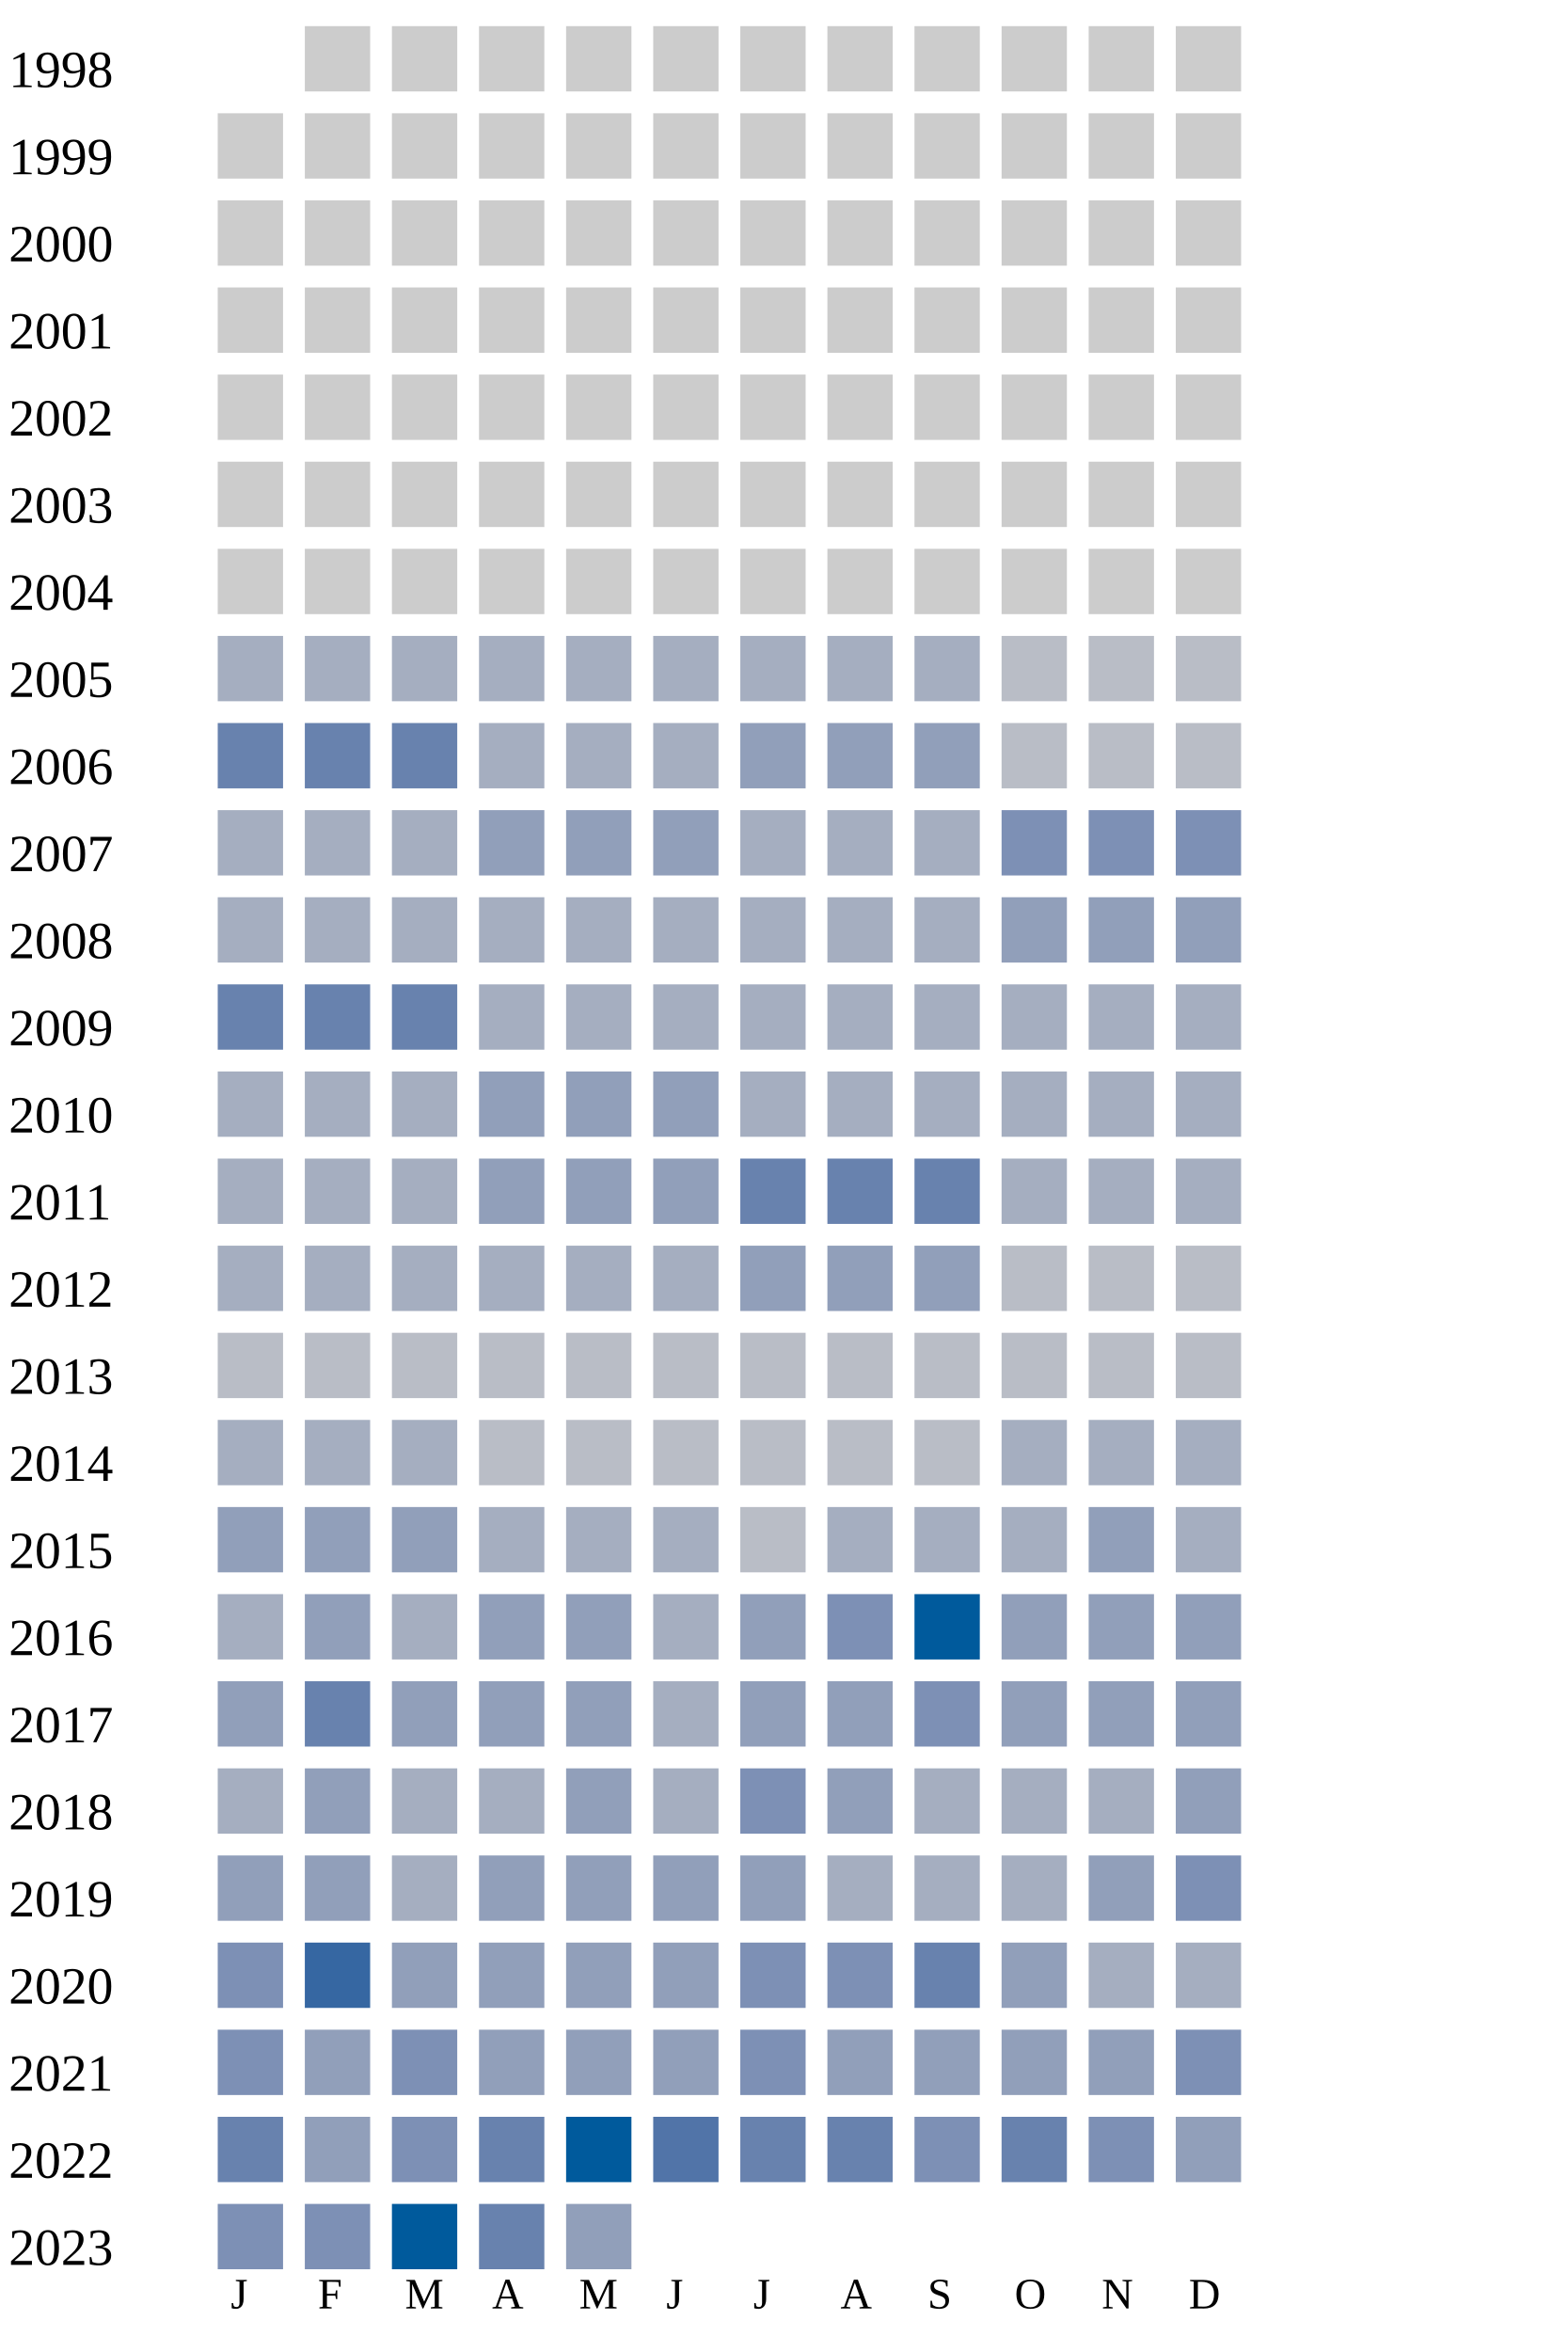
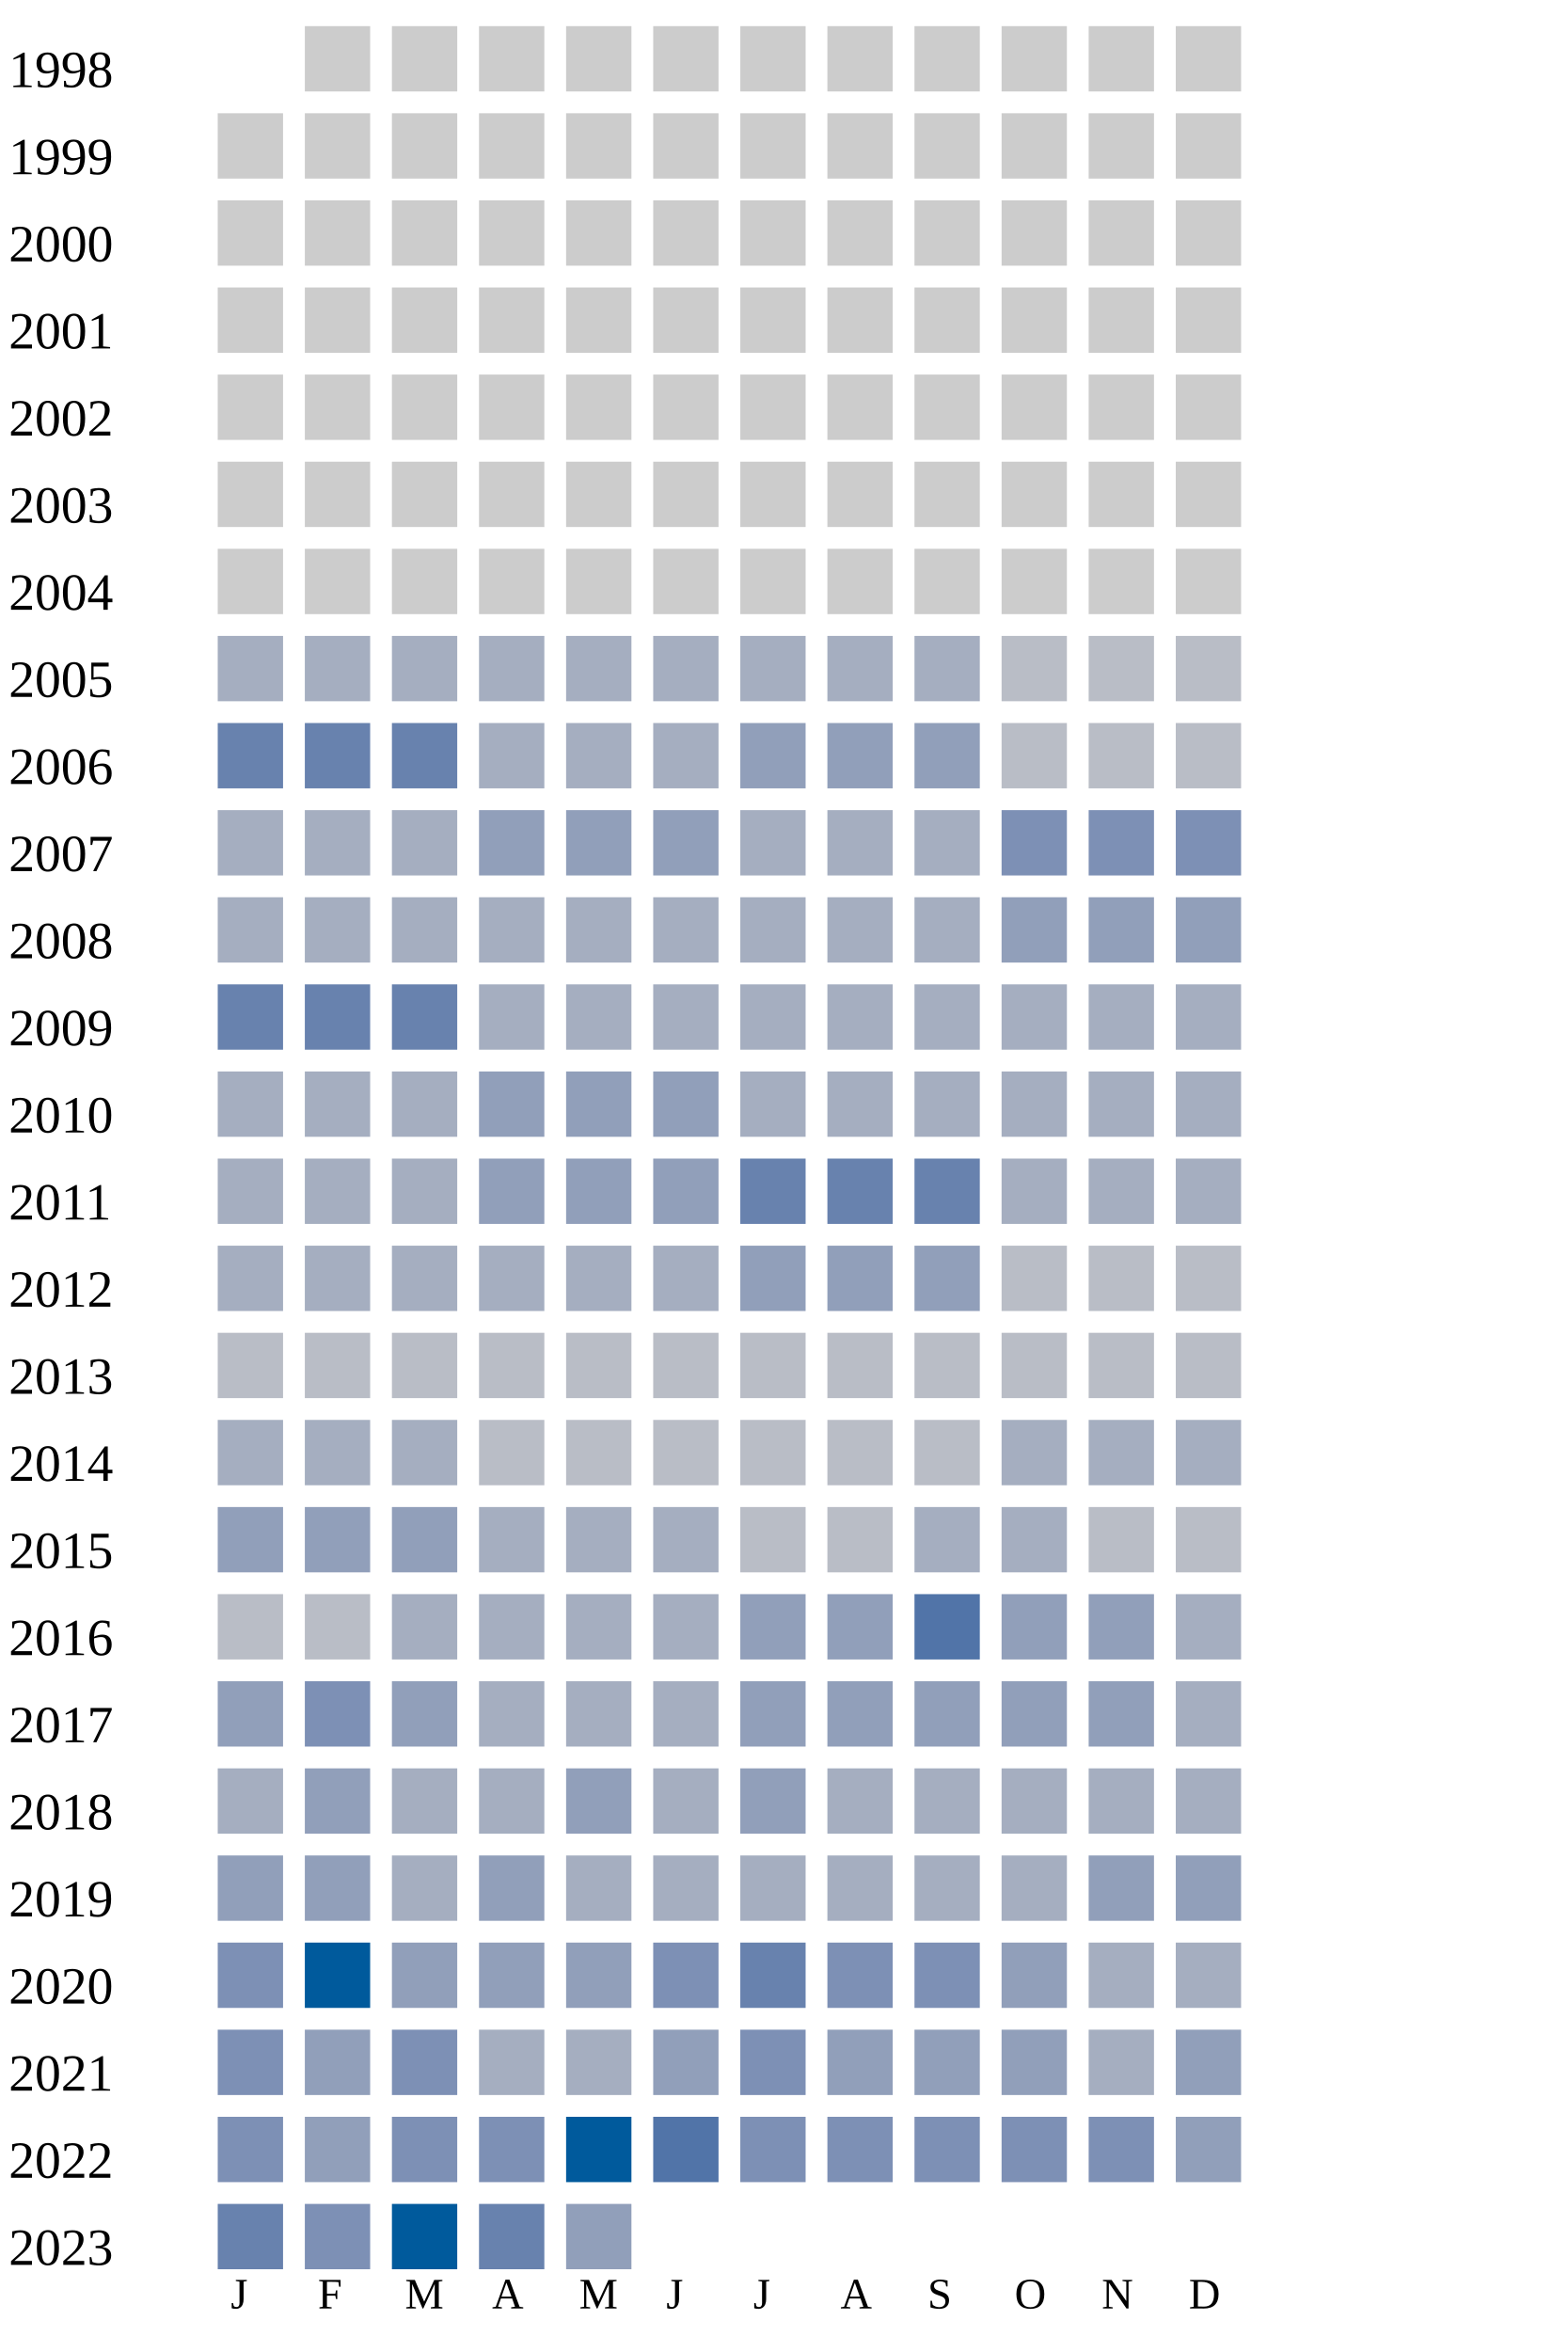
<svg xmlns="http://www.w3.org/2000/svg" width="360" height="540">
  <g transform="translate(0 0)">
    <text x="2" y="20">1998</text>
    <rect x="70" y="6" width="15" height="15" fill="#cccccc" />
    <rect x="90" y="6" width="15" height="15" fill="#cccccc" />
    <rect x="110" y="6" width="15" height="15" fill="#cccccc" />
    <rect x="130" y="6" width="15" height="15" fill="#cccccc" />
    <rect x="150" y="6" width="15" height="15" fill="#cccccc" />
    <rect x="170" y="6" width="15" height="15" fill="#cccccc" />
    <rect x="190" y="6" width="15" height="15" fill="#cccccc" />
    <rect x="210" y="6" width="15" height="15" fill="#cccccc" />
    <rect x="230" y="6" width="15" height="15" fill="#cccccc" />
    <rect x="250" y="6" width="15" height="15" fill="#cccccc" />
    <rect x="270" y="6" width="15" height="15" fill="#cccccc" />
  </g>
  <g transform="translate(0 20)">
    <text x="2" y="20">1999</text>
    <rect x="50" y="6" width="15" height="15" fill="#cccccc" />
    <rect x="70" y="6" width="15" height="15" fill="#cccccc" />
    <rect x="90" y="6" width="15" height="15" fill="#cccccc" />
    <rect x="110" y="6" width="15" height="15" fill="#cccccc" />
    <rect x="130" y="6" width="15" height="15" fill="#cccccc" />
    <rect x="150" y="6" width="15" height="15" fill="#cccccc" />
    <rect x="170" y="6" width="15" height="15" fill="#cccccc" />
    <rect x="190" y="6" width="15" height="15" fill="#cccccc" />
    <rect x="210" y="6" width="15" height="15" fill="#cccccc" />
    <rect x="230" y="6" width="15" height="15" fill="#cccccc" />
    <rect x="250" y="6" width="15" height="15" fill="#cccccc" />
    <rect x="270" y="6" width="15" height="15" fill="#cccccc" />
  </g>
  <g transform="translate(0 40)">
    <text x="2" y="20">2000</text>
    <rect x="50" y="6" width="15" height="15" fill="#cccccc" />
    <rect x="70" y="6" width="15" height="15" fill="#cccccc" />
    <rect x="90" y="6" width="15" height="15" fill="#cccccc" />
    <rect x="110" y="6" width="15" height="15" fill="#cccccc" />
    <rect x="130" y="6" width="15" height="15" fill="#cccccc" />
    <rect x="150" y="6" width="15" height="15" fill="#cccccc" />
    <rect x="170" y="6" width="15" height="15" fill="#cccccc" />
    <rect x="190" y="6" width="15" height="15" fill="#cccccc" />
    <rect x="210" y="6" width="15" height="15" fill="#cccccc" />
    <rect x="230" y="6" width="15" height="15" fill="#cccccc" />
    <rect x="250" y="6" width="15" height="15" fill="#cccccc" />
    <rect x="270" y="6" width="15" height="15" fill="#cccccc" />
  </g>
  <g transform="translate(0 60)">
    <text x="2" y="20">2001</text>
    <rect x="50" y="6" width="15" height="15" fill="#cccccc" />
    <rect x="70" y="6" width="15" height="15" fill="#cccccc" />
    <rect x="90" y="6" width="15" height="15" fill="#cccccc" />
    <rect x="110" y="6" width="15" height="15" fill="#cccccc" />
    <rect x="130" y="6" width="15" height="15" fill="#cccccc" />
    <rect x="150" y="6" width="15" height="15" fill="#cccccc" />
    <rect x="170" y="6" width="15" height="15" fill="#cccccc" />
    <rect x="190" y="6" width="15" height="15" fill="#cccccc" />
    <rect x="210" y="6" width="15" height="15" fill="#cccccc" />
    <rect x="230" y="6" width="15" height="15" fill="#cccccc" />
    <rect x="250" y="6" width="15" height="15" fill="#cccccc" />
    <rect x="270" y="6" width="15" height="15" fill="#cccccc" />
  </g>
  <g transform="translate(0 80)">
    <text x="2" y="20">2002</text>
    <rect x="50" y="6" width="15" height="15" fill="#cccccc" />
    <rect x="70" y="6" width="15" height="15" fill="#cccccc" />
    <rect x="90" y="6" width="15" height="15" fill="#cccccc" />
    <rect x="110" y="6" width="15" height="15" fill="#cccccc" />
    <rect x="130" y="6" width="15" height="15" fill="#cccccc" />
    <rect x="150" y="6" width="15" height="15" fill="#cccccc" />
    <rect x="170" y="6" width="15" height="15" fill="#cccccc" />
    <rect x="190" y="6" width="15" height="15" fill="#cccccc" />
    <rect x="210" y="6" width="15" height="15" fill="#cccccc" />
    <rect x="230" y="6" width="15" height="15" fill="#cccccc" />
    <rect x="250" y="6" width="15" height="15" fill="#cccccc" />
    <rect x="270" y="6" width="15" height="15" fill="#cccccc" />
  </g>
  <g transform="translate(0 100)">
    <text x="2" y="20">2003</text>
    <rect x="50" y="6" width="15" height="15" fill="#cccccc" />
    <rect x="70" y="6" width="15" height="15" fill="#cccccc" />
    <rect x="90" y="6" width="15" height="15" fill="#cccccc" />
    <rect x="110" y="6" width="15" height="15" fill="#cccccc" />
    <rect x="130" y="6" width="15" height="15" fill="#cccccc" />
    <rect x="150" y="6" width="15" height="15" fill="#cccccc" />
    <rect x="170" y="6" width="15" height="15" fill="#cccccc" />
    <rect x="190" y="6" width="15" height="15" fill="#cccccc" />
    <rect x="210" y="6" width="15" height="15" fill="#cccccc" />
    <rect x="230" y="6" width="15" height="15" fill="#cccccc" />
    <rect x="250" y="6" width="15" height="15" fill="#cccccc" />
    <rect x="270" y="6" width="15" height="15" fill="#cccccc" />
  </g>
  <g transform="translate(0 120)">
    <text x="2" y="20">2004</text>
    <rect x="50" y="6" width="15" height="15" fill="#cccccc" />
    <rect x="70" y="6" width="15" height="15" fill="#cccccc" />
    <rect x="90" y="6" width="15" height="15" fill="#cccccc" />
    <rect x="110" y="6" width="15" height="15" fill="#cccccc" />
    <rect x="130" y="6" width="15" height="15" fill="#cccccc" />
    <rect x="150" y="6" width="15" height="15" fill="#cccccc" />
    <rect x="170" y="6" width="15" height="15" fill="#cccccc" />
    <rect x="190" y="6" width="15" height="15" fill="#cccccc" />
    <rect x="210" y="6" width="15" height="15" fill="#cccccc" />
    <rect x="230" y="6" width="15" height="15" fill="#cccccc" />
    <rect x="250" y="6" width="15" height="15" fill="#cccccc" />
    <rect x="270" y="6" width="15" height="15" fill="#cccccc" />
  </g>
  <g transform="translate(0 140)">
    <text x="2" y="20">2005</text>
    <rect x="50" y="6" width="15" height="15" fill="#a5aec0" />
    <rect x="70" y="6" width="15" height="15" fill="#a5aec0" />
    <rect x="90" y="6" width="15" height="15" fill="#a5aec0" />
    <rect x="110" y="6" width="15" height="15" fill="#a5aec0" />
    <rect x="130" y="6" width="15" height="15" fill="#a5aec0" />
    <rect x="150" y="6" width="15" height="15" fill="#a5aec0" />
    <rect x="170" y="6" width="15" height="15" fill="#a5aec0" />
    <rect x="190" y="6" width="15" height="15" fill="#a5aec0" />
    <rect x="210" y="6" width="15" height="15" fill="#a5aec0" />
    <rect x="230" y="6" width="15" height="15" fill="#b9bdc6" />
    <rect x="250" y="6" width="15" height="15" fill="#b9bdc6" />
    <rect x="270" y="6" width="15" height="15" fill="#b9bdc6" />
  </g>
  <g transform="translate(0 160)">
    <text x="2" y="20">2006</text>
    <rect x="50" y="6" width="15" height="15" fill="#6882ae" />
    <rect x="70" y="6" width="15" height="15" fill="#6882ae" />
    <rect x="90" y="6" width="15" height="15" fill="#6882ae" />
    <rect x="110" y="6" width="15" height="15" fill="#a5aec0" />
    <rect x="130" y="6" width="15" height="15" fill="#a5aec0" />
    <rect x="150" y="6" width="15" height="15" fill="#a5aec0" />
    <rect x="170" y="6" width="15" height="15" fill="#919fba" />
    <rect x="190" y="6" width="15" height="15" fill="#919fba" />
    <rect x="210" y="6" width="15" height="15" fill="#919fba" />
    <rect x="230" y="6" width="15" height="15" fill="#b9bdc6" />
    <rect x="250" y="6" width="15" height="15" fill="#b9bdc6" />
    <rect x="270" y="6" width="15" height="15" fill="#b9bdc6" />
  </g>
  <g transform="translate(0 180)">
    <text x="2" y="20">2007</text>
    <rect x="50" y="6" width="15" height="15" fill="#a5aec0" />
    <rect x="70" y="6" width="15" height="15" fill="#a5aec0" />
    <rect x="90" y="6" width="15" height="15" fill="#a5aec0" />
    <rect x="110" y="6" width="15" height="15" fill="#919fba" />
    <rect x="130" y="6" width="15" height="15" fill="#919fba" />
    <rect x="150" y="6" width="15" height="15" fill="#919fba" />
    <rect x="170" y="6" width="15" height="15" fill="#a5aec0" />
    <rect x="190" y="6" width="15" height="15" fill="#a5aec0" />
    <rect x="210" y="6" width="15" height="15" fill="#a5aec0" />
    <rect x="230" y="6" width="15" height="15" fill="#7d90b5" />
    <rect x="250" y="6" width="15" height="15" fill="#7d90b5" />
    <rect x="270" y="6" width="15" height="15" fill="#7d90b5" />
  </g>
  <g transform="translate(0 200)">
    <text x="2" y="20">2008</text>
    <rect x="50" y="6" width="15" height="15" fill="#a5aec0" />
    <rect x="70" y="6" width="15" height="15" fill="#a5aec0" />
    <rect x="90" y="6" width="15" height="15" fill="#a5aec0" />
    <rect x="110" y="6" width="15" height="15" fill="#a5aec0" />
    <rect x="130" y="6" width="15" height="15" fill="#a5aec0" />
    <rect x="150" y="6" width="15" height="15" fill="#a5aec0" />
    <rect x="170" y="6" width="15" height="15" fill="#a5aec0" />
    <rect x="190" y="6" width="15" height="15" fill="#a5aec0" />
    <rect x="210" y="6" width="15" height="15" fill="#a5aec0" />
    <rect x="230" y="6" width="15" height="15" fill="#919fba" />
    <rect x="250" y="6" width="15" height="15" fill="#919fba" />
    <rect x="270" y="6" width="15" height="15" fill="#919fba" />
  </g>
  <g transform="translate(0 220)">
    <text x="2" y="20">2009</text>
    <rect x="50" y="6" width="15" height="15" fill="#6882ae" />
    <rect x="70" y="6" width="15" height="15" fill="#6882ae" />
    <rect x="90" y="6" width="15" height="15" fill="#6882ae" />
    <rect x="110" y="6" width="15" height="15" fill="#a5aec0" />
    <rect x="130" y="6" width="15" height="15" fill="#a5aec0" />
    <rect x="150" y="6" width="15" height="15" fill="#a5aec0" />
    <rect x="170" y="6" width="15" height="15" fill="#a5aec0" />
    <rect x="190" y="6" width="15" height="15" fill="#a5aec0" />
    <rect x="210" y="6" width="15" height="15" fill="#a5aec0" />
    <rect x="230" y="6" width="15" height="15" fill="#a5aec0" />
    <rect x="250" y="6" width="15" height="15" fill="#a5aec0" />
    <rect x="270" y="6" width="15" height="15" fill="#a5aec0" />
  </g>
  <g transform="translate(0 240)">
    <text x="2" y="20">2010</text>
    <rect x="50" y="6" width="15" height="15" fill="#a5aec0" />
    <rect x="70" y="6" width="15" height="15" fill="#a5aec0" />
    <rect x="90" y="6" width="15" height="15" fill="#a5aec0" />
    <rect x="110" y="6" width="15" height="15" fill="#919fba" />
    <rect x="130" y="6" width="15" height="15" fill="#919fba" />
    <rect x="150" y="6" width="15" height="15" fill="#919fba" />
    <rect x="170" y="6" width="15" height="15" fill="#a5aec0" />
    <rect x="190" y="6" width="15" height="15" fill="#a5aec0" />
    <rect x="210" y="6" width="15" height="15" fill="#a5aec0" />
    <rect x="230" y="6" width="15" height="15" fill="#a5aec0" />
    <rect x="250" y="6" width="15" height="15" fill="#a5aec0" />
    <rect x="270" y="6" width="15" height="15" fill="#a5aec0" />
  </g>
  <g transform="translate(0 260)">
    <text x="2" y="20">2011</text>
    <rect x="50" y="6" width="15" height="15" fill="#a5aec0" />
    <rect x="70" y="6" width="15" height="15" fill="#a5aec0" />
    <rect x="90" y="6" width="15" height="15" fill="#a5aec0" />
    <rect x="110" y="6" width="15" height="15" fill="#919fba" />
    <rect x="130" y="6" width="15" height="15" fill="#919fba" />
    <rect x="150" y="6" width="15" height="15" fill="#919fba" />
    <rect x="170" y="6" width="15" height="15" fill="#6882ae" />
    <rect x="190" y="6" width="15" height="15" fill="#6882ae" />
    <rect x="210" y="6" width="15" height="15" fill="#6882ae" />
    <rect x="230" y="6" width="15" height="15" fill="#a5aec0" />
    <rect x="250" y="6" width="15" height="15" fill="#a5aec0" />
    <rect x="270" y="6" width="15" height="15" fill="#a5aec0" />
  </g>
  <g transform="translate(0 280)">
    <text x="2" y="20">2012</text>
    <rect x="50" y="6" width="15" height="15" fill="#a5aec0" />
    <rect x="70" y="6" width="15" height="15" fill="#a5aec0" />
    <rect x="90" y="6" width="15" height="15" fill="#a5aec0" />
    <rect x="110" y="6" width="15" height="15" fill="#a5aec0" />
    <rect x="130" y="6" width="15" height="15" fill="#a5aec0" />
    <rect x="150" y="6" width="15" height="15" fill="#a5aec0" />
    <rect x="170" y="6" width="15" height="15" fill="#919fba" />
    <rect x="190" y="6" width="15" height="15" fill="#919fba" />
    <rect x="210" y="6" width="15" height="15" fill="#919fba" />
    <rect x="230" y="6" width="15" height="15" fill="#b9bdc6" />
    <rect x="250" y="6" width="15" height="15" fill="#b9bdc6" />
    <rect x="270" y="6" width="15" height="15" fill="#b9bdc6" />
  </g>
  <g transform="translate(0 300)">
    <text x="2" y="20">2013</text>
    <rect x="50" y="6" width="15" height="15" fill="#b9bdc6" />
    <rect x="70" y="6" width="15" height="15" fill="#b9bdc6" />
    <rect x="90" y="6" width="15" height="15" fill="#b9bdc6" />
    <rect x="110" y="6" width="15" height="15" fill="#b9bdc6" />
    <rect x="130" y="6" width="15" height="15" fill="#b9bdc6" />
    <rect x="150" y="6" width="15" height="15" fill="#b9bdc6" />
    <rect x="170" y="6" width="15" height="15" fill="#b9bdc6" />
    <rect x="190" y="6" width="15" height="15" fill="#b9bdc6" />
    <rect x="210" y="6" width="15" height="15" fill="#b9bdc6" />
    <rect x="230" y="6" width="15" height="15" fill="#b9bdc6" />
    <rect x="250" y="6" width="15" height="15" fill="#b9bdc6" />
    <rect x="270" y="6" width="15" height="15" fill="#b9bdc6" />
  </g>
  <g transform="translate(0 320)">
    <text x="2" y="20">2014</text>
    <rect x="50" y="6" width="15" height="15" fill="#a5aec0" />
    <rect x="70" y="6" width="15" height="15" fill="#a5aec0" />
    <rect x="90" y="6" width="15" height="15" fill="#a5aec0" />
    <rect x="110" y="6" width="15" height="15" fill="#b9bdc6" />
    <rect x="130" y="6" width="15" height="15" fill="#b9bdc6" />
    <rect x="150" y="6" width="15" height="15" fill="#b9bdc6" />
    <rect x="170" y="6" width="15" height="15" fill="#b9bdc6" />
    <rect x="190" y="6" width="15" height="15" fill="#b9bdc6" />
    <rect x="210" y="6" width="15" height="15" fill="#b9bdc6" />
    <rect x="230" y="6" width="15" height="15" fill="#a5aec0" />
    <rect x="250" y="6" width="15" height="15" fill="#a5aec0" />
    <rect x="270" y="6" width="15" height="15" fill="#a5aec0" />
  </g>
  <g transform="translate(0 340)">
    <text x="2" y="20">2015</text>
    <rect x="50" y="6" width="15" height="15" fill="#919fba" />
    <rect x="70" y="6" width="15" height="15" fill="#919fba" />
    <rect x="90" y="6" width="15" height="15" fill="#919fba" />
    <rect x="110" y="6" width="15" height="15" fill="#a5aec0" />
    <rect x="130" y="6" width="15" height="15" fill="#a5aec0" />
    <rect x="150" y="6" width="15" height="15" fill="#a5aec0" />
    <rect x="170" y="6" width="15" height="15" fill="#b9bdc6" />
-     <rect x="190" y="6" width="15" height="15" fill="#a5aec0" />
-     <rect x="210" y="6" width="15" height="15" fill="#a5aec0" />
-     <rect x="230" y="6" width="15" height="15" fill="#a5aec0" />
-     <rect x="250" y="6" width="15" height="15" fill="#919fba" />
-     <rect x="270" y="6" width="15" height="15" fill="#a5aec0" />
+     <rect x="190" y="6" width="15" height="15" fill="#b9bdc6" />
+     <rect x="210" y="6" width="15" height="15" fill="#a5aec0" />
+     <rect x="230" y="6" width="15" height="15" fill="#a5aec0" />
+     <rect x="250" y="6" width="15" height="15" fill="#b9bdc6" />
+     <rect x="270" y="6" width="15" height="15" fill="#b9bdc6" />
  </g>
  <g transform="translate(0 360)">
    <text x="2" y="20">2016</text>
-     <rect x="50" y="6" width="15" height="15" fill="#a5aec0" />
-     <rect x="70" y="6" width="15" height="15" fill="#919fba" />
-     <rect x="90" y="6" width="15" height="15" fill="#a5aec0" />
-     <rect x="110" y="6" width="15" height="15" fill="#919fba" />
-     <rect x="130" y="6" width="15" height="15" fill="#919fba" />
+     <rect x="50" y="6" width="15" height="15" fill="#b9bdc6" />
+     <rect x="70" y="6" width="15" height="15" fill="#b9bdc6" />
+     <rect x="90" y="6" width="15" height="15" fill="#a5aec0" />
+     <rect x="110" y="6" width="15" height="15" fill="#a5aec0" />
+     <rect x="130" y="6" width="15" height="15" fill="#a5aec0" />
    <rect x="150" y="6" width="15" height="15" fill="#a5aec0" />
    <rect x="170" y="6" width="15" height="15" fill="#919fba" />
-     <rect x="190" y="6" width="15" height="15" fill="#7d90b5" />
-     <rect x="210" y="6" width="15" height="15" fill="#005a9c" />
+     <rect x="190" y="6" width="15" height="15" fill="#919fba" />
+     <rect x="210" y="6" width="15" height="15" fill="#5174a8" />
    <rect x="230" y="6" width="15" height="15" fill="#919fba" />
    <rect x="250" y="6" width="15" height="15" fill="#919fba" />
-     <rect x="270" y="6" width="15" height="15" fill="#919fba" />
+     <rect x="270" y="6" width="15" height="15" fill="#a5aec0" />
  </g>
  <g transform="translate(0 380)">
    <text x="2" y="20">2017</text>
    <rect x="50" y="6" width="15" height="15" fill="#919fba" />
-     <rect x="70" y="6" width="15" height="15" fill="#6882ae" />
+     <rect x="70" y="6" width="15" height="15" fill="#7d90b5" />
    <rect x="90" y="6" width="15" height="15" fill="#919fba" />
-     <rect x="110" y="6" width="15" height="15" fill="#919fba" />
-     <rect x="130" y="6" width="15" height="15" fill="#919fba" />
+     <rect x="110" y="6" width="15" height="15" fill="#a5aec0" />
+     <rect x="130" y="6" width="15" height="15" fill="#a5aec0" />
    <rect x="150" y="6" width="15" height="15" fill="#a5aec0" />
    <rect x="170" y="6" width="15" height="15" fill="#919fba" />
    <rect x="190" y="6" width="15" height="15" fill="#919fba" />
-     <rect x="210" y="6" width="15" height="15" fill="#7d90b5" />
+     <rect x="210" y="6" width="15" height="15" fill="#919fba" />
    <rect x="230" y="6" width="15" height="15" fill="#919fba" />
    <rect x="250" y="6" width="15" height="15" fill="#919fba" />
-     <rect x="270" y="6" width="15" height="15" fill="#919fba" />
+     <rect x="270" y="6" width="15" height="15" fill="#a5aec0" />
  </g>
  <g transform="translate(0 400)">
    <text x="2" y="20">2018</text>
    <rect x="50" y="6" width="15" height="15" fill="#a5aec0" />
    <rect x="70" y="6" width="15" height="15" fill="#919fba" />
    <rect x="90" y="6" width="15" height="15" fill="#a5aec0" />
    <rect x="110" y="6" width="15" height="15" fill="#a5aec0" />
    <rect x="130" y="6" width="15" height="15" fill="#919fba" />
    <rect x="150" y="6" width="15" height="15" fill="#a5aec0" />
-     <rect x="170" y="6" width="15" height="15" fill="#7d90b5" />
-     <rect x="190" y="6" width="15" height="15" fill="#919fba" />
-     <rect x="210" y="6" width="15" height="15" fill="#a5aec0" />
-     <rect x="230" y="6" width="15" height="15" fill="#a5aec0" />
-     <rect x="250" y="6" width="15" height="15" fill="#a5aec0" />
-     <rect x="270" y="6" width="15" height="15" fill="#919fba" />
+     <rect x="170" y="6" width="15" height="15" fill="#919fba" />
+     <rect x="190" y="6" width="15" height="15" fill="#a5aec0" />
+     <rect x="210" y="6" width="15" height="15" fill="#a5aec0" />
+     <rect x="230" y="6" width="15" height="15" fill="#a5aec0" />
+     <rect x="250" y="6" width="15" height="15" fill="#a5aec0" />
+     <rect x="270" y="6" width="15" height="15" fill="#a5aec0" />
  </g>
  <g transform="translate(0 420)">
    <text x="2" y="20">2019</text>
    <rect x="50" y="6" width="15" height="15" fill="#919fba" />
    <rect x="70" y="6" width="15" height="15" fill="#919fba" />
    <rect x="90" y="6" width="15" height="15" fill="#a5aec0" />
    <rect x="110" y="6" width="15" height="15" fill="#919fba" />
-     <rect x="130" y="6" width="15" height="15" fill="#919fba" />
-     <rect x="150" y="6" width="15" height="15" fill="#919fba" />
-     <rect x="170" y="6" width="15" height="15" fill="#919fba" />
+     <rect x="130" y="6" width="15" height="15" fill="#a5aec0" />
+     <rect x="150" y="6" width="15" height="15" fill="#a5aec0" />
+     <rect x="170" y="6" width="15" height="15" fill="#a5aec0" />
    <rect x="190" y="6" width="15" height="15" fill="#a5aec0" />
    <rect x="210" y="6" width="15" height="15" fill="#a5aec0" />
    <rect x="230" y="6" width="15" height="15" fill="#a5aec0" />
    <rect x="250" y="6" width="15" height="15" fill="#919fba" />
-     <rect x="270" y="6" width="15" height="15" fill="#7d90b5" />
+     <rect x="270" y="6" width="15" height="15" fill="#919fba" />
  </g>
  <g transform="translate(0 440)">
    <text x="2" y="20">2020</text>
    <rect x="50" y="6" width="15" height="15" fill="#7d90b5" />
-     <rect x="70" y="6" width="15" height="15" fill="#3667a2" />
+     <rect x="70" y="6" width="15" height="15" fill="#005a9c" />
    <rect x="90" y="6" width="15" height="15" fill="#919fba" />
    <rect x="110" y="6" width="15" height="15" fill="#919fba" />
    <rect x="130" y="6" width="15" height="15" fill="#919fba" />
-     <rect x="150" y="6" width="15" height="15" fill="#919fba" />
-     <rect x="170" y="6" width="15" height="15" fill="#7d90b5" />
+     <rect x="150" y="6" width="15" height="15" fill="#7d90b5" />
+     <rect x="170" y="6" width="15" height="15" fill="#6882ae" />
    <rect x="190" y="6" width="15" height="15" fill="#7d90b5" />
-     <rect x="210" y="6" width="15" height="15" fill="#6882ae" />
+     <rect x="210" y="6" width="15" height="15" fill="#7d90b5" />
    <rect x="230" y="6" width="15" height="15" fill="#919fba" />
    <rect x="250" y="6" width="15" height="15" fill="#a5aec0" />
    <rect x="270" y="6" width="15" height="15" fill="#a5aec0" />
  </g>
  <g transform="translate(0 460)">
    <text x="2" y="20">2021</text>
    <rect x="50" y="6" width="15" height="15" fill="#7d90b5" />
    <rect x="70" y="6" width="15" height="15" fill="#919fba" />
    <rect x="90" y="6" width="15" height="15" fill="#7d90b5" />
-     <rect x="110" y="6" width="15" height="15" fill="#919fba" />
-     <rect x="130" y="6" width="15" height="15" fill="#919fba" />
+     <rect x="110" y="6" width="15" height="15" fill="#a5aec0" />
+     <rect x="130" y="6" width="15" height="15" fill="#a5aec0" />
    <rect x="150" y="6" width="15" height="15" fill="#919fba" />
    <rect x="170" y="6" width="15" height="15" fill="#7d90b5" />
    <rect x="190" y="6" width="15" height="15" fill="#919fba" />
    <rect x="210" y="6" width="15" height="15" fill="#919fba" />
    <rect x="230" y="6" width="15" height="15" fill="#919fba" />
-     <rect x="250" y="6" width="15" height="15" fill="#919fba" />
-     <rect x="270" y="6" width="15" height="15" fill="#7d90b5" />
+     <rect x="250" y="6" width="15" height="15" fill="#a5aec0" />
+     <rect x="270" y="6" width="15" height="15" fill="#919fba" />
  </g>
  <g transform="translate(0 480)">
    <text x="2" y="20">2022</text>
-     <rect x="50" y="6" width="15" height="15" fill="#6882ae" />
+     <rect x="50" y="6" width="15" height="15" fill="#7d90b5" />
    <rect x="70" y="6" width="15" height="15" fill="#919fba" />
    <rect x="90" y="6" width="15" height="15" fill="#7d90b5" />
-     <rect x="110" y="6" width="15" height="15" fill="#6882ae" />
+     <rect x="110" y="6" width="15" height="15" fill="#7d90b5" />
    <rect x="130" y="6" width="15" height="15" fill="#005a9c" />
    <rect x="150" y="6" width="15" height="15" fill="#5174a8" />
-     <rect x="170" y="6" width="15" height="15" fill="#6882ae" />
-     <rect x="190" y="6" width="15" height="15" fill="#6882ae" />
+     <rect x="170" y="6" width="15" height="15" fill="#7d90b5" />
+     <rect x="190" y="6" width="15" height="15" fill="#7d90b5" />
    <rect x="210" y="6" width="15" height="15" fill="#7d90b5" />
-     <rect x="230" y="6" width="15" height="15" fill="#6882ae" />
+     <rect x="230" y="6" width="15" height="15" fill="#7d90b5" />
    <rect x="250" y="6" width="15" height="15" fill="#7d90b5" />
    <rect x="270" y="6" width="15" height="15" fill="#919fba" />
  </g>
  <g transform="translate(0 500)">
    <text x="2" y="20">2023</text>
-     <rect x="50" y="6" width="15" height="15" fill="#7d90b5" />
+     <rect x="50" y="6" width="15" height="15" fill="#6882ae" />
    <rect x="70" y="6" width="15" height="15" fill="#7d90b5" />
    <rect x="90" y="6" width="15" height="15" fill="#005a9c" />
    <rect x="110" y="6" width="15" height="15" fill="#6882ae" />
    <rect x="130" y="6" width="15" height="15" fill="#919fba" />
  </g>
  <text style="font-size: 10px; text-align: center" x="53" y="530">J</text>
  <text style="font-size: 10px; text-align: center" x="73" y="530">F</text>
  <text style="font-size: 10px; text-align: center" x="93" y="530">M</text>
  <text style="font-size: 10px; text-align: center" x="113" y="530">A</text>
  <text style="font-size: 10px; text-align: center" x="133" y="530">M</text>
  <text style="font-size: 10px; text-align: center" x="153" y="530">J</text>
  <text style="font-size: 10px; text-align: center" x="173" y="530">J</text>
  <text style="font-size: 10px; text-align: center" x="193" y="530">A</text>
  <text style="font-size: 10px; text-align: center" x="213" y="530">S</text>
  <text style="font-size: 10px; text-align: center" x="233" y="530">O</text>
  <text style="font-size: 10px; text-align: center" x="253" y="530">N</text>
  <text style="font-size: 10px; text-align: center" x="273" y="530">D</text>
  <text style="font-size: 10px;" x="155" y="549">Less</text>
  <rect fill="#b9bdc6" width="10" height="10" x="180" y="540" />
  <rect fill="#919fba" width="10" height="10" x="195" y="540" />
  <rect fill="#6882ae" width="10" height="10" x="210" y="540" />
  <rect fill="#005a9c" width="10" height="10" x="225" y="540" />
  <text x="240" y="549" style="font-size: 10px;">More</text>
</svg>
